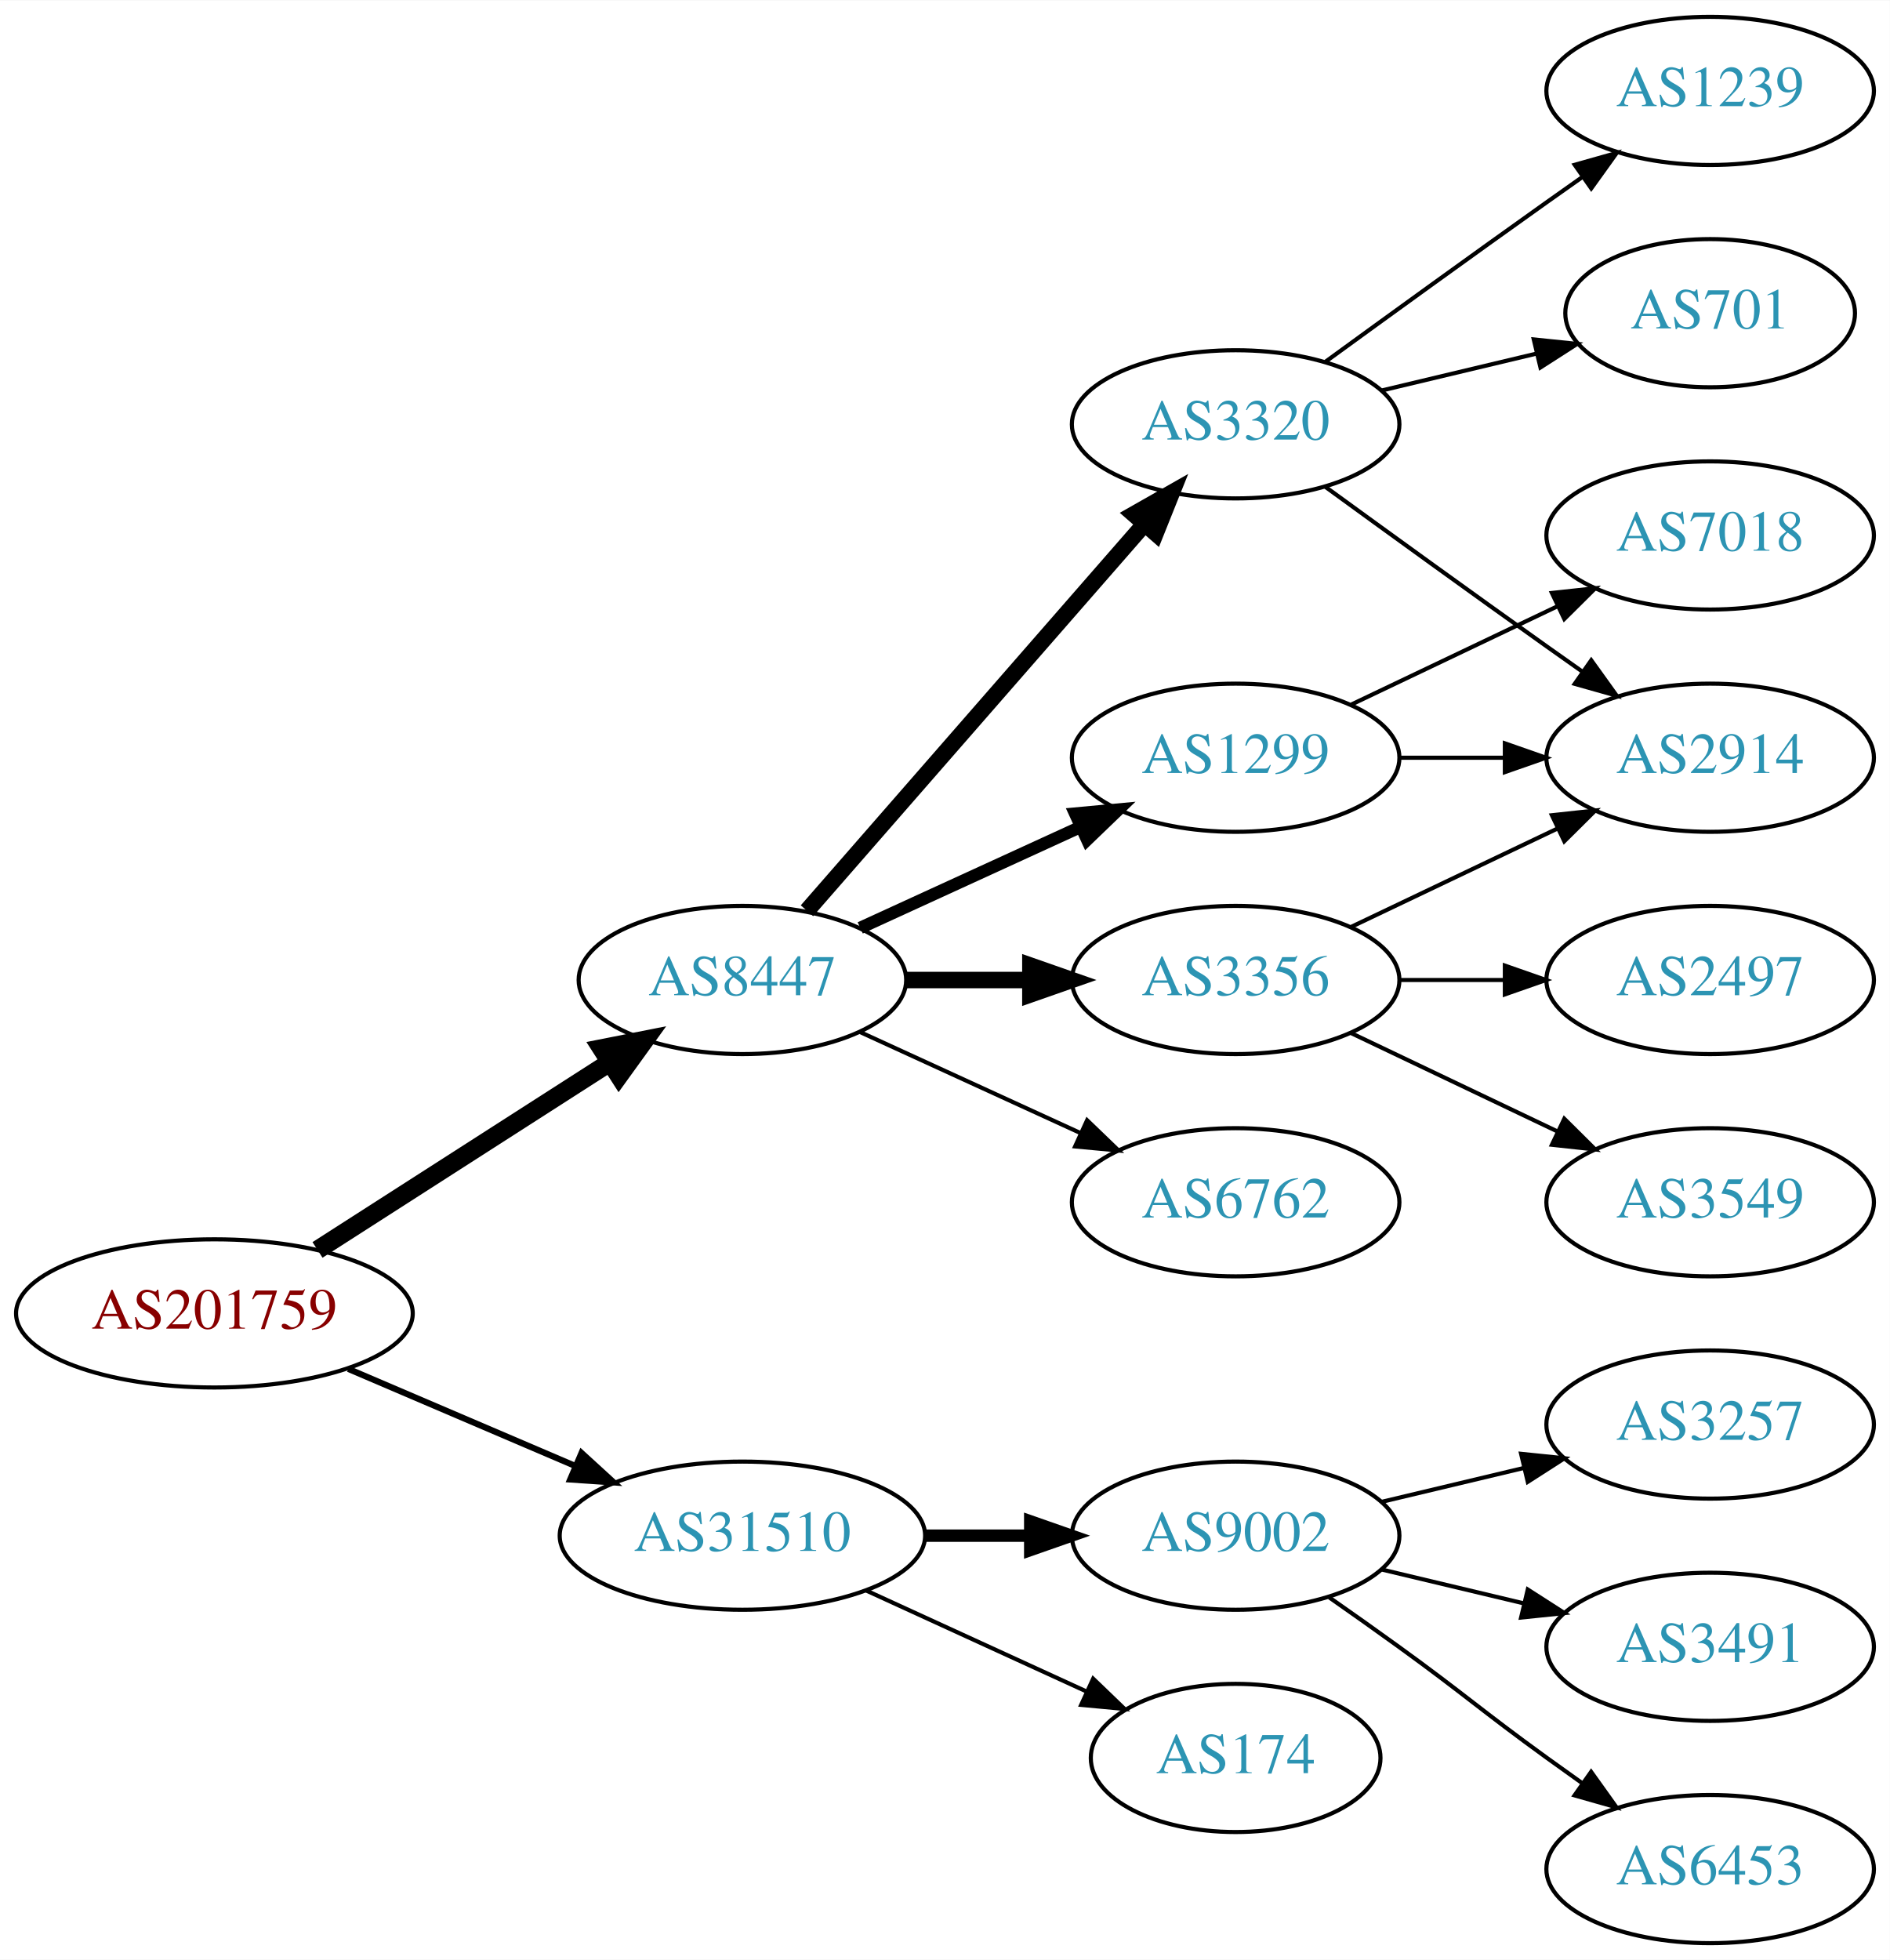
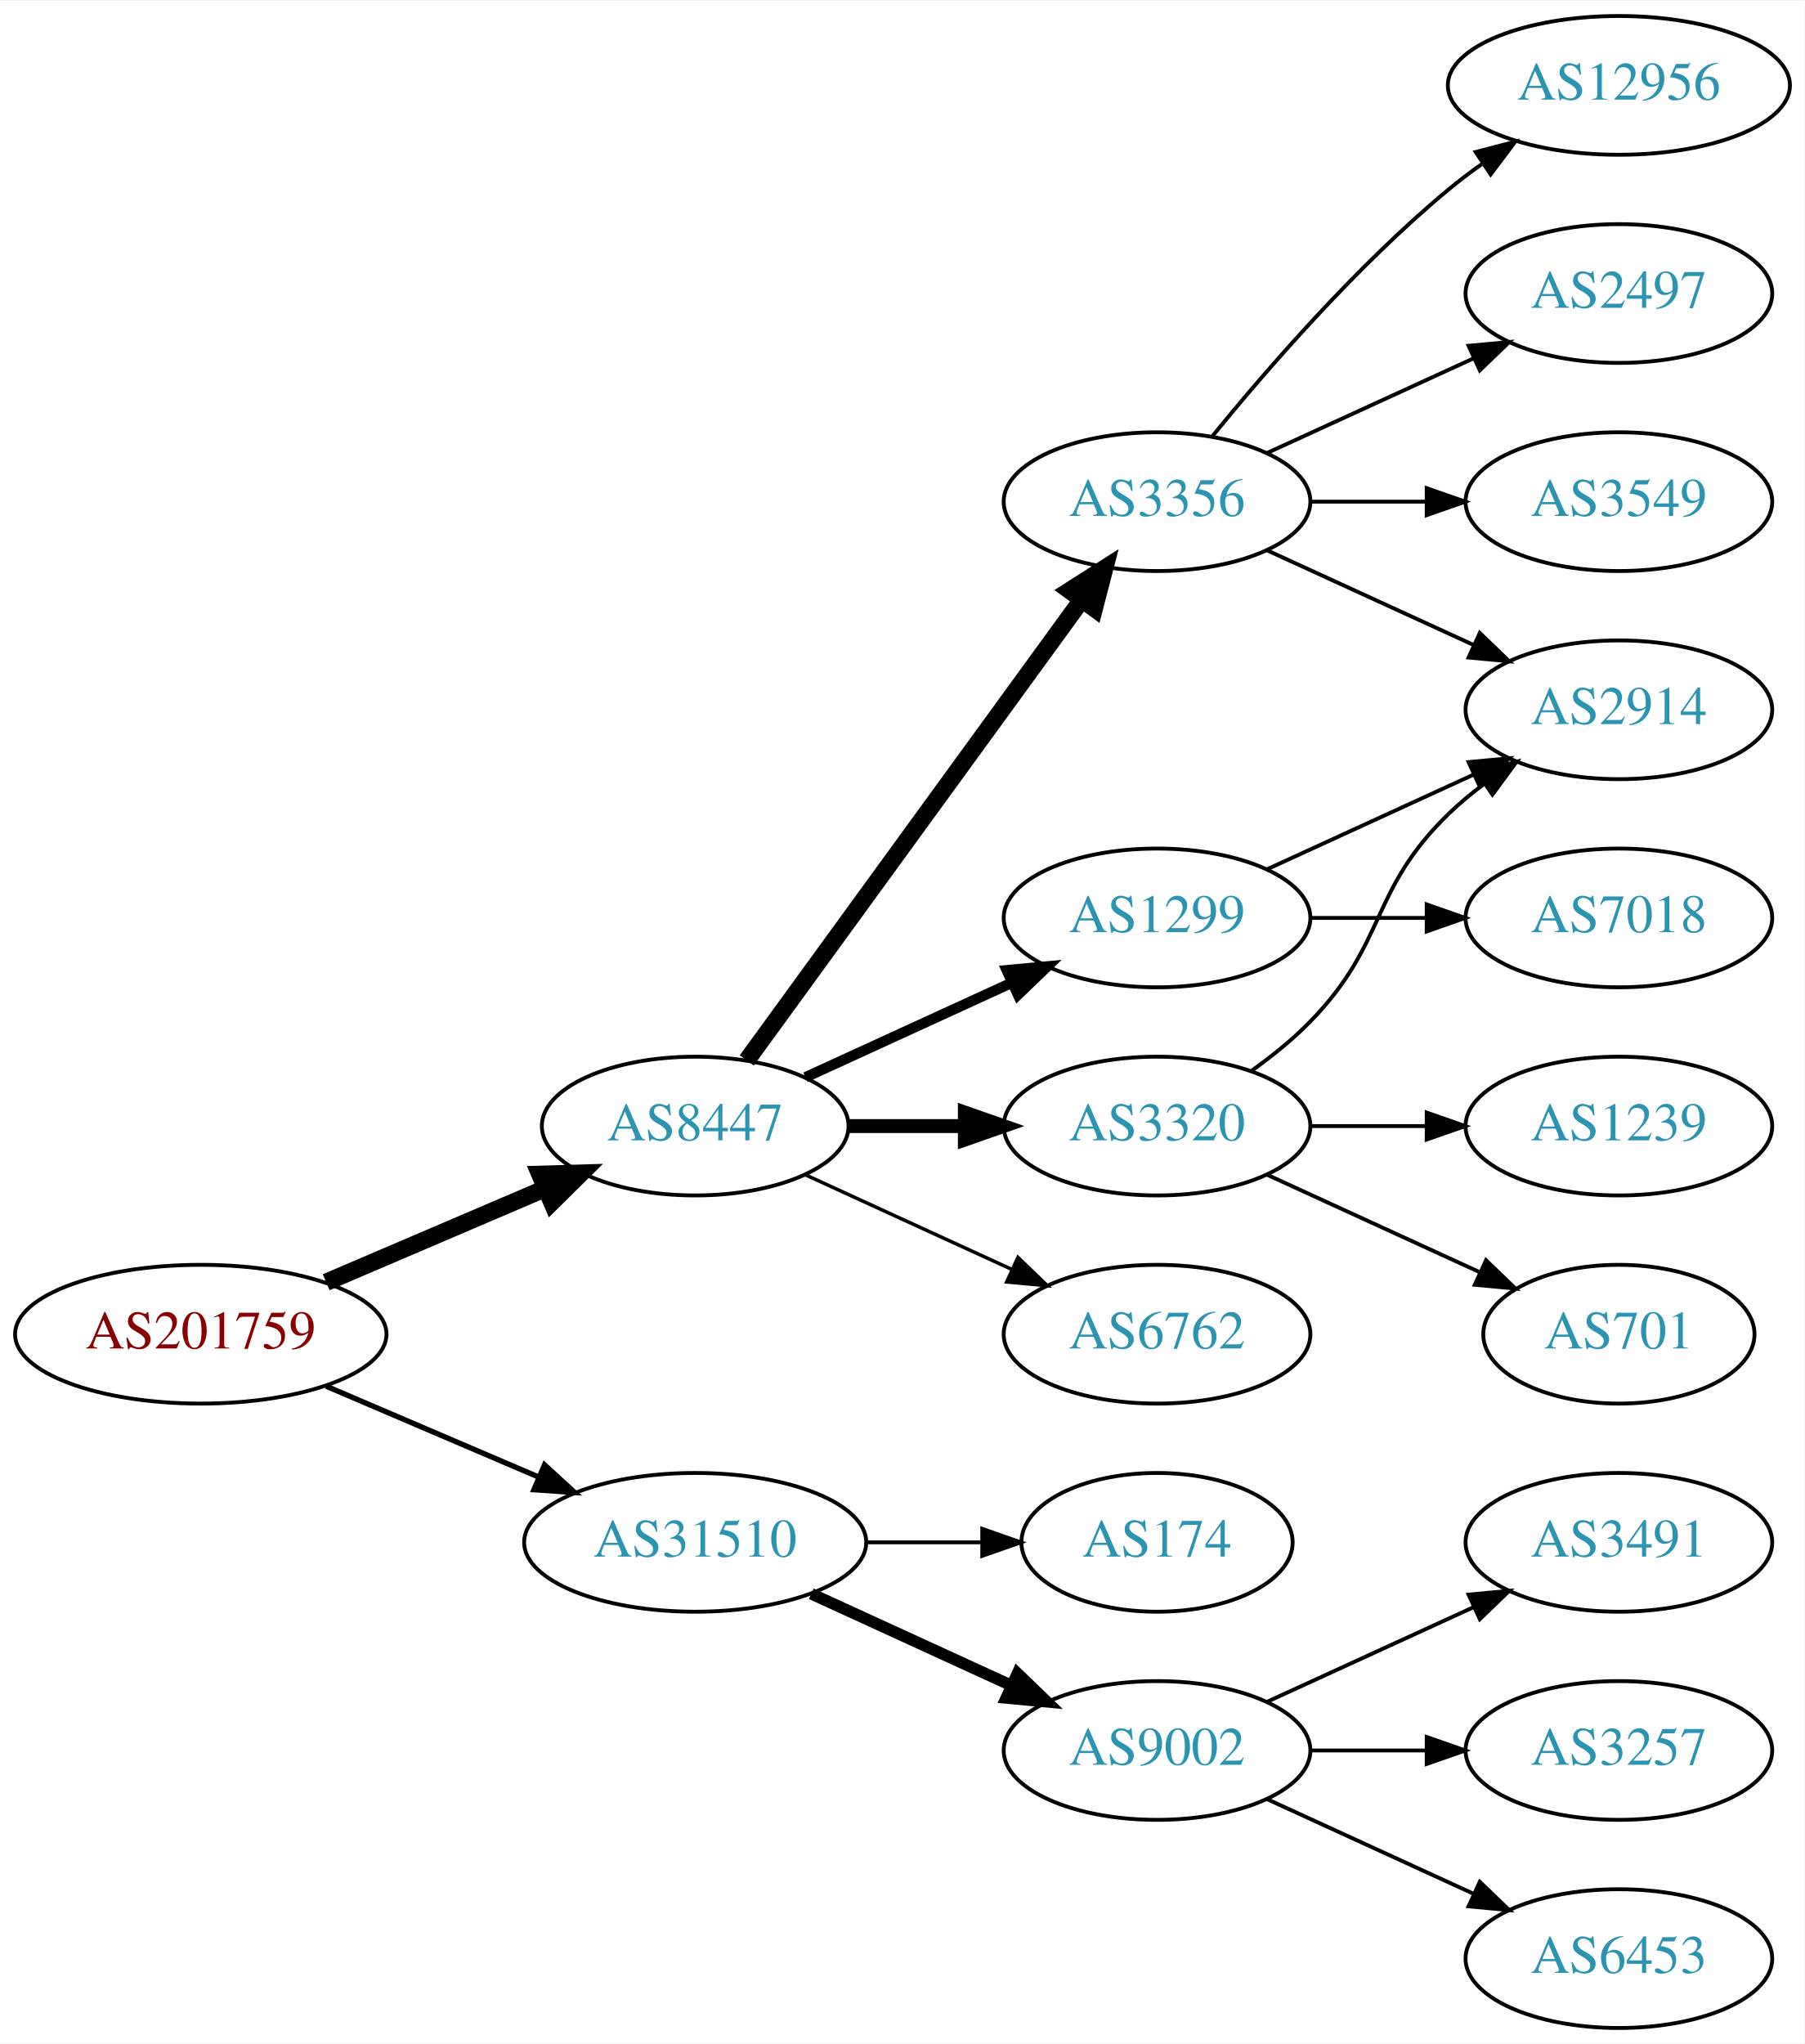
- <svg xmlns="http://www.w3.org/2000/svg" xmlns:xlink="http://www.w3.org/1999/xlink" width="459pt" height="476pt" viewBox="0.00 0.00 459.17 476.00">
-   <g id="graph0" class="graph" transform="scale(1 1) rotate(0) translate(4 472)">
-     <polygon fill="white" stroke="none" points="-4,4 -4,-472 455.17,-472 455.17,4 -4,4" />
+ <svg xmlns="http://www.w3.org/2000/svg" xmlns:xlink="http://www.w3.org/1999/xlink" width="468pt" height="530pt" viewBox="0.00 0.00 468.27 530.00">
+   <g id="graph0" class="graph" transform="scale(1 1) rotate(0) translate(4 526)">
+     <polygon fill="white" stroke="none" points="-4,4 -4,-526 464.269,-526 464.269,4 -4,4" />
    <g id="node1" class="node">
      <g id="a_node1">
        <a xlink:href="/asn/201759" xlink:title="AS201759 ~ OeRK-TIROL-AS [AT]">
-           <ellipse fill="#ffffff" stroke="black" cx="48.096" cy="-153" rx="48.192" ry="18" />
-           <text text-anchor="middle" x="48.096" y="-149.3" font-family="Times,serif" font-size="14.00" fill="#880000">AS201759</text>
+           <ellipse fill="#ffffff" stroke="black" cx="48.096" cy="-180" rx="48.192" ry="18" />
+           <text text-anchor="middle" x="48.096" y="-176.3" font-family="Times,serif" font-size="14.00" fill="#880000">AS201759</text>
        </a>
      </g>
    </g>
    <g id="node2" class="node">
      <g id="a_node2">
        <a xlink:href="/asn/8447" xlink:title="AS8447 ~ A1 Telekom Austria AG [AT]">
          <ellipse fill="#ffffff" stroke="black" cx="176.388" cy="-234" rx="39.794" ry="18" />
          <text text-anchor="middle" x="176.388" y="-230.3" font-family="Times,serif" font-size="14.00" fill="#2c94b3">AS8447</text>
        </a>
      </g>
    </g>
    <g id="edge1" class="edge">
-       <path fill="none" stroke="black" stroke-width="4.5" d="M73.147,-168.426C93.276,-181.336 122.141,-199.849 144.071,-213.915" />
-       <polygon fill="black" stroke="black" stroke-width="4.5" points="142.156,-217.364 152.7,-219.449 146.408,-210.736 142.156,-217.364" />
+       <path fill="none" stroke="black" stroke-width="4.5" d="M80.639,-193.487C97.776,-200.815 119.097,-209.931 137.172,-217.66" />
+       <polygon fill="black" stroke="black" stroke-width="4.5" points="136.089,-221.479 146.832,-221.79 139.186,-214.238 136.089,-221.479" />
    </g>
    <g id="node3" class="node">
      <g id="a_node3">
        <a xlink:href="/asn/31510" xlink:title="AS31510 ~ Innsbrucker Kommunalbetriebe AG [AT]">
-           <ellipse fill="#ffffff" stroke="black" cx="176.388" cy="-99" rx="44.393" ry="18" />
-           <text text-anchor="middle" x="176.388" y="-95.3" font-family="Times,serif" font-size="14.00" fill="#2c94b3">AS31510</text>
+           <ellipse fill="#ffffff" stroke="black" cx="176.388" cy="-126" rx="44.393" ry="18" />
+           <text text-anchor="middle" x="176.388" y="-122.3" font-family="Times,serif" font-size="14.00" fill="#2c94b3">AS31510</text>
        </a>
      </g>
    </g>
    <g id="edge2" class="edge">
-       <path fill="none" stroke="black" stroke-width="1.5" d="M80.639,-139.513C97.283,-132.396 117.873,-123.592 135.604,-116.011" />
-       <polygon fill="black" stroke="black" stroke-width="1.5" points="137.297,-119.093 145.116,-111.943 134.545,-112.657 137.297,-119.093" />
+       <path fill="none" stroke="black" stroke-width="1.385" d="M80.639,-166.513C97.283,-159.396 117.873,-150.592 135.604,-143.011" />
+       <polygon fill="black" stroke="black" stroke-width="1.385" points="137.297,-146.093 145.116,-138.943 134.545,-139.657 137.297,-146.093" />
    </g>
    <g id="node4" class="node">
      <g id="a_node4">
        <a xlink:href="/asn/3356" xlink:title="AS3356 ~ Level 3 Parent, LLC [US]">
-           <ellipse fill="#ffffff" stroke="black" cx="296.23" cy="-234" rx="39.794" ry="18" />
-           <text text-anchor="middle" x="296.23" y="-230.3" font-family="Times,serif" font-size="14.00" fill="#2c94b3">AS3356</text>
+           <ellipse fill="#ffffff" stroke="black" cx="296.23" cy="-396" rx="39.794" ry="18" />
+           <text text-anchor="middle" x="296.23" y="-392.3" font-family="Times,serif" font-size="14.00" fill="#2c94b3">AS3356</text>
        </a>
      </g>
    </g>
    <g id="edge3" class="edge">
-       <path fill="none" stroke="black" stroke-width="4" d="M216.3,-234C225.854,-234 236.203,-234 246.166,-234" />
-       <polygon fill="black" stroke="black" stroke-width="4" points="246.358,-237.5 256.358,-234 246.358,-230.5 246.358,-237.5" />
+       <path fill="none" stroke="black" stroke-width="4.5" d="M189.776,-251.031C210.498,-279.517 252.301,-336.985 276.589,-370.374" />
+       <polygon fill="black" stroke="black" stroke-width="4.5" points="273.586,-372.939 282.653,-378.71 279.955,-368.307 273.586,-372.939" />
    </g>
    <g id="node5" class="node">
      <g id="a_node5">
-         <a xlink:href="/asn/3320" xlink:title="AS3320 ~ DTAG [DE]">
-           <ellipse fill="#ffffff" stroke="black" cx="296.23" cy="-369" rx="39.794" ry="18" />
-           <text text-anchor="middle" x="296.23" y="-365.3" font-family="Times,serif" font-size="14.00" fill="#2c94b3">AS3320</text>
-         </a>
-       </g>
-     </g>
-     <g id="edge4" class="edge">
-       <path fill="none" stroke="black" stroke-width="4" d="M192.074,-250.825C212.651,-274.397 250.188,-317.4 273.861,-344.52" />
-       <polygon fill="black" stroke="black" stroke-width="4" points="271.516,-347.155 280.729,-352.387 276.789,-342.552 271.516,-347.155" />
-     </g>
-     <g id="node6" class="node">
-       <g id="a_node6">
        <a xlink:href="/asn/1299" xlink:title="AS1299 ~ Telia Carrier [EU]">
          <ellipse fill="#ffffff" stroke="black" cx="296.23" cy="-288" rx="39.794" ry="18" />
          <text text-anchor="middle" x="296.23" y="-284.3" font-family="Times,serif" font-size="14.00" fill="#2c94b3">AS1299</text>
        </a>
      </g>
    </g>
+     <g id="edge4" class="edge">
+       <path fill="none" stroke="black" stroke-width="2.7" d="M205.016,-246.661C220.973,-253.973 241.244,-263.261 258.527,-271.181" />
+       <polygon fill="black" stroke="black" stroke-width="2.7" points="257.225,-274.435 267.774,-275.419 260.141,-268.071 257.225,-274.435" />
+     </g>
+     <g id="node6" class="node">
+       <g id="a_node6">
+         <a xlink:href="/asn/3320" xlink:title="AS3320 ~ DTAG [DE]">
+           <ellipse fill="#ffffff" stroke="black" cx="296.23" cy="-234" rx="39.794" ry="18" />
+           <text text-anchor="middle" x="296.23" y="-230.3" font-family="Times,serif" font-size="14.00" fill="#2c94b3">AS3320</text>
+         </a>
+       </g>
+     </g>
    <g id="edge5" class="edge">
-       <path fill="none" stroke="black" stroke-width="3" d="M205.016,-246.661C220.973,-253.973 241.244,-263.261 258.527,-271.181" />
-       <polygon fill="black" stroke="black" stroke-width="3" points="257.225,-274.435 267.774,-275.419 260.141,-268.071 257.225,-274.435" />
+       <path fill="none" stroke="black" stroke-width="3.6" d="M216.3,-234C225.854,-234 236.203,-234 246.166,-234" />
+       <polygon fill="black" stroke="black" stroke-width="3.6" points="246.358,-237.5 256.358,-234 246.358,-230.5 246.358,-237.5" />
    </g>
    <g id="node7" class="node">
      <g id="a_node7">
        <a xlink:href="/asn/6762" xlink:title="AS6762 ~ TELECOM ITALIA SPARKLE S.p.A. [IT]">
          <ellipse fill="#ffffff" stroke="black" cx="296.23" cy="-180" rx="39.794" ry="18" />
          <text text-anchor="middle" x="296.23" y="-176.3" font-family="Times,serif" font-size="14.00" fill="#2c94b3">AS6762</text>
        </a>
      </g>
    </g>
    <g id="edge6" class="edge">
-       <path fill="none" stroke="black" d="M205.016,-221.339C220.973,-214.027 241.244,-204.739 258.527,-196.819" />
-       <polygon fill="black" stroke="black" points="260.141,-199.929 267.774,-192.581 257.225,-193.565 260.141,-199.929" />
-     </g>
-     <g id="node14" class="node">
-       <g id="a_node14">
-         <a xlink:href="/asn/9002" xlink:title="AS9002 ~ RETN Limited [EU]">
-           <ellipse fill="#ffffff" stroke="black" cx="296.23" cy="-99" rx="39.794" ry="18" />
-           <text text-anchor="middle" x="296.23" y="-95.3" font-family="Times,serif" font-size="14.00" fill="#2c94b3">AS9002</text>
-         </a>
-       </g>
-     </g>
-     <g id="edge15" class="edge">
-       <path fill="none" stroke="black" stroke-width="3" d="M220.599,-99C228.911,-99 237.674,-99 246.156,-99" />
-       <polygon fill="black" stroke="black" stroke-width="3" points="246.315,-102.5 256.315,-99 246.315,-95.5 246.315,-102.5" />
+       <path fill="none" stroke="black" stroke-width="0.9" d="M205.016,-221.339C220.973,-214.027 241.244,-204.739 258.527,-196.819" />
+       <polygon fill="black" stroke="black" stroke-width="0.9" points="260.141,-199.929 267.774,-192.581 257.225,-193.565 260.141,-199.929" />
    </g>
    <g id="node15" class="node">
      <g id="a_node15">
        <a xlink:href="/asn/174" xlink:title="AS174 ~ Cogent Communications [US]">
-           <ellipse fill="#ffffff" stroke="black" cx="296.23" cy="-45" rx="35.194" ry="18" />
-           <text text-anchor="middle" x="296.23" y="-41.3" font-family="Times,serif" font-size="14.00" fill="#2c94b3">AS174</text>
+           <ellipse fill="#ffffff" stroke="black" cx="296.23" cy="-126" rx="35.194" ry="18" />
+           <text text-anchor="middle" x="296.23" y="-122.3" font-family="Times,serif" font-size="14.00" fill="#2c94b3">AS174</text>
        </a>
      </g>
    </g>
    <g id="edge16" class="edge">
-       <path fill="none" stroke="black" d="M206.517,-85.652C222.734,-78.22 243.038,-68.917 260.127,-61.086" />
-       <polygon fill="black" stroke="black" points="261.611,-64.256 269.244,-56.908 258.695,-57.892 261.611,-64.256" />
+       <path fill="none" stroke="black" d="M220.599,-126C230.447,-126 240.926,-126 250.823,-126" />
+       <polygon fill="black" stroke="black" points="250.875,-129.5 260.875,-126 250.875,-122.5 250.875,-129.5" />
+     </g>
+     <g id="node16" class="node">
+       <g id="a_node16">
+         <a xlink:href="/asn/9002" xlink:title="AS9002 ~ RETN Limited [EU]">
+           <ellipse fill="#ffffff" stroke="black" cx="296.23" cy="-72" rx="39.794" ry="18" />
+           <text text-anchor="middle" x="296.23" y="-68.3" font-family="Times,serif" font-size="14.00" fill="#2c94b3">AS9002</text>
+         </a>
+       </g>
+     </g>
+     <g id="edge17" class="edge">
+       <path fill="none" stroke="black" stroke-width="3" d="M206.517,-112.652C222.128,-105.498 241.526,-96.609 258.198,-88.969" />
+       <polygon fill="black" stroke="black" stroke-width="3" points="260.017,-91.986 267.65,-84.638 257.101,-85.622 260.017,-91.986" />
    </g>
    <g id="node8" class="node">
      <g id="a_node8">
-         <a xlink:href="/asn/2914" xlink:title="AS2914 ~ NTT America, Inc. [US]">
-           <ellipse fill="#ffffff" stroke="black" cx="411.523" cy="-288" rx="39.794" ry="18" />
-           <text text-anchor="middle" x="411.523" y="-284.3" font-family="Times,serif" font-size="14.00" fill="#2c94b3">AS2914</text>
+         <a xlink:href="/asn/2497" xlink:title="AS2497 ~ Internet Initiative Japan Inc. [JP]">
+           <ellipse fill="#ffffff" stroke="black" cx="416.073" cy="-450" rx="39.794" ry="18" />
+           <text text-anchor="middle" x="416.073" y="-446.3" font-family="Times,serif" font-size="14.00" fill="#2c94b3">AS2497</text>
        </a>
      </g>
    </g>
    <g id="edge7" class="edge">
-       <path fill="none" stroke="black" d="M324.367,-246.934C339.361,-254.081 358.182,-263.052 374.405,-270.785" />
-       <polygon fill="black" stroke="black" points="373.075,-274.028 383.608,-275.171 376.087,-267.709 373.075,-274.028" />
+       <path fill="none" stroke="black" d="M324.859,-408.661C340.816,-415.973 361.087,-425.261 378.369,-433.181" />
+       <polygon fill="black" stroke="black" points="377.068,-436.435 387.617,-437.419 379.984,-430.071 377.068,-436.435" />
    </g>
    <g id="node9" class="node">
      <g id="a_node9">
-         <a xlink:href="/asn/2497" xlink:title="AS2497 ~ Internet Initiative Japan Inc. [JP]">
-           <ellipse fill="#ffffff" stroke="black" cx="411.523" cy="-234" rx="39.794" ry="18" />
-           <text text-anchor="middle" x="411.523" y="-230.3" font-family="Times,serif" font-size="14.00" fill="#2c94b3">AS2497</text>
+         <a xlink:href="/asn/3549" xlink:title="AS3549 ~ Level 3 Parent, LLC [US]">
+           <ellipse fill="#ffffff" stroke="black" cx="416.073" cy="-396" rx="39.794" ry="18" />
+           <text text-anchor="middle" x="416.073" y="-392.3" font-family="Times,serif" font-size="14.00" fill="#2c94b3">AS3549</text>
        </a>
      </g>
    </g>
    <g id="edge8" class="edge">
-       <path fill="none" stroke="black" d="M335.902,-234C344.105,-234 352.869,-234 361.401,-234" />
-       <polygon fill="black" stroke="black" points="361.641,-237.5 371.641,-234 361.641,-230.5 361.641,-237.5" />
+       <path fill="none" stroke="black" d="M336.143,-396C345.696,-396 356.046,-396 366.008,-396" />
+       <polygon fill="black" stroke="black" points="366.201,-399.5 376.201,-396 366.201,-392.5 366.201,-399.5" />
    </g>
    <g id="node10" class="node">
      <g id="a_node10">
-         <a xlink:href="/asn/3549" xlink:title="AS3549 ~ Level 3 Parent, LLC [US]">
-           <ellipse fill="#ffffff" stroke="black" cx="411.523" cy="-180" rx="39.794" ry="18" />
-           <text text-anchor="middle" x="411.523" y="-176.3" font-family="Times,serif" font-size="14.00" fill="#2c94b3">AS3549</text>
+         <a xlink:href="/asn/2914" xlink:title="AS2914 ~ NTT America, Inc. [US]">
+           <ellipse fill="#ffffff" stroke="black" cx="416.073" cy="-342" rx="39.794" ry="18" />
+           <text text-anchor="middle" x="416.073" y="-338.3" font-family="Times,serif" font-size="14.00" fill="#2c94b3">AS2914</text>
        </a>
      </g>
    </g>
    <g id="edge9" class="edge">
-       <path fill="none" stroke="black" d="M324.367,-221.066C339.361,-213.919 358.182,-204.948 374.405,-197.215" />
-       <polygon fill="black" stroke="black" points="376.087,-200.291 383.608,-192.829 373.075,-193.972 376.087,-200.291" />
-     </g>
-     <g id="edge10" class="edge">
-       <path fill="none" stroke="black" d="M318.078,-353.778C333.012,-342.909 353.626,-327.975 371.877,-315 374.697,-312.995 377.64,-310.915 380.588,-308.841" />
-       <polygon fill="black" stroke="black" points="382.634,-311.681 388.813,-303.074 378.616,-305.95 382.634,-311.681" />
+       <path fill="none" stroke="black" d="M324.859,-383.339C340.816,-376.027 361.087,-366.739 378.369,-358.819" />
+       <polygon fill="black" stroke="black" points="379.984,-361.929 387.617,-354.581 377.068,-355.565 379.984,-361.929" />
    </g>
    <g id="node11" class="node">
      <g id="a_node11">
-         <a xlink:href="/asn/701" xlink:title="AS701 ~ UUNET [US]">
-           <ellipse fill="#ffffff" stroke="black" cx="411.523" cy="-396" rx="35.194" ry="18" />
-           <text text-anchor="middle" x="411.523" y="-392.3" font-family="Times,serif" font-size="14.00" fill="#2c94b3">AS701</text>
-         </a>
-       </g>
-     </g>
-     <g id="edge11" class="edge">
-       <path fill="none" stroke="black" d="M331.837,-377.248C343.632,-380.058 356.937,-383.229 369.204,-386.153" />
-       <polygon fill="black" stroke="black" points="368.67,-389.624 379.209,-388.537 370.293,-382.814 368.67,-389.624" />
+         <a xlink:href="/asn/12956" xlink:title="AS12956 ~ TELXIUS [ES]">
+           <ellipse fill="#ffffff" stroke="black" cx="416.073" cy="-504" rx="44.393" ry="18" />
+           <text text-anchor="middle" x="416.073" y="-500.3" font-family="Times,serif" font-size="14.00" fill="#2c94b3">AS12956</text>
+         </a>
+       </g>
+     </g>
+     <g id="edge10" class="edge">
+       <path fill="none" stroke="black" d="M310.649,-413.065C324.764,-430.375 348.178,-457.345 371.877,-477 374.614,-479.271 377.558,-481.494 380.575,-483.63" />
+       <polygon fill="black" stroke="black" points="378.907,-486.725 389.164,-489.379 382.801,-480.908 378.907,-486.725" />
+     </g>
+     <g id="edge12" class="edge">
+       <path fill="none" stroke="black" d="M324.859,-300.661C340.816,-307.973 361.087,-317.261 378.369,-325.181" />
+       <polygon fill="black" stroke="black" points="377.068,-328.435 387.617,-329.419 379.984,-322.071 377.068,-328.435" />
    </g>
    <g id="node12" class="node">
      <g id="a_node12">
-         <a xlink:href="/asn/1239" xlink:title="AS1239 ~ Sprint [US]">
-           <ellipse fill="#ffffff" stroke="black" cx="411.523" cy="-450" rx="39.794" ry="18" />
-           <text text-anchor="middle" x="411.523" y="-446.3" font-family="Times,serif" font-size="14.00" fill="#2c94b3">AS1239</text>
-         </a>
-       </g>
-     </g>
-     <g id="edge12" class="edge">
-       <path fill="none" stroke="black" d="M318.078,-384.222C333.012,-395.091 353.626,-410.025 371.877,-423 374.697,-425.005 377.64,-427.085 380.588,-429.159" />
-       <polygon fill="black" stroke="black" points="378.616,-432.05 388.813,-434.926 382.634,-426.319 378.616,-432.05" />
-     </g>
-     <g id="edge14" class="edge">
-       <path fill="none" stroke="black" d="M335.902,-288C344.105,-288 352.869,-288 361.401,-288" />
-       <polygon fill="black" stroke="black" points="361.641,-291.5 371.641,-288 361.641,-284.5 361.641,-291.5" />
+         <a xlink:href="/asn/7018" xlink:title="AS7018 ~ AT&amp;T Services, Inc. [US]">
+           <ellipse fill="#ffffff" stroke="black" cx="416.073" cy="-288" rx="39.794" ry="18" />
+           <text text-anchor="middle" x="416.073" y="-284.3" font-family="Times,serif" font-size="14.00" fill="#2c94b3">AS7018</text>
+         </a>
+       </g>
+     </g>
+     <g id="edge11" class="edge">
+       <path fill="none" stroke="black" d="M336.143,-288C345.696,-288 356.046,-288 366.008,-288" />
+       <polygon fill="black" stroke="black" points="366.201,-291.5 376.201,-288 366.201,-284.5 366.201,-291.5" />
+     </g>
+     <g id="edge13" class="edge">
+       <path fill="none" stroke="black" d="M320.824,-248.389C326.08,-252.148 331.412,-256.437 335.877,-261 356.049,-281.617 351.183,-294.906 371.877,-315 374.722,-317.763 377.896,-320.386 381.196,-322.834" />
+       <polygon fill="black" stroke="black" points="379.312,-325.786 389.544,-328.538 383.261,-320.006 379.312,-325.786" />
    </g>
    <g id="node13" class="node">
      <g id="a_node13">
-         <a xlink:href="/asn/7018" xlink:title="AS7018 ~ AT&amp;T Services, Inc. [US]">
-           <ellipse fill="#ffffff" stroke="black" cx="411.523" cy="-342" rx="39.794" ry="18" />
-           <text text-anchor="middle" x="411.523" y="-338.3" font-family="Times,serif" font-size="14.00" fill="#2c94b3">AS7018</text>
-         </a>
-       </g>
-     </g>
-     <g id="edge13" class="edge">
-       <path fill="none" stroke="black" d="M324.367,-300.934C339.361,-308.081 358.182,-317.052 374.405,-324.785" />
-       <polygon fill="black" stroke="black" points="373.075,-328.028 383.608,-329.171 376.087,-321.709 373.075,-328.028" />
-     </g>
-     <g id="node16" class="node">
-       <g id="a_node16">
-         <a xlink:href="/asn/3257" xlink:title="AS3257 ~ GTT [DE]">
-           <ellipse fill="#ffffff" stroke="black" cx="411.523" cy="-126" rx="39.794" ry="18" />
-           <text text-anchor="middle" x="411.523" y="-122.3" font-family="Times,serif" font-size="14.00" fill="#2c94b3">AS3257</text>
-         </a>
-       </g>
-     </g>
-     <g id="edge17" class="edge">
-       <path fill="none" stroke="black" d="M331.837,-107.248C342.709,-109.838 354.863,-112.735 366.305,-115.462" />
-       <polygon fill="black" stroke="black" points="365.589,-118.889 376.128,-117.803 367.212,-112.08 365.589,-118.889" />
+         <a xlink:href="/asn/701" xlink:title="AS701 ~ UUNET [US]">
+           <ellipse fill="#ffffff" stroke="black" cx="416.073" cy="-180" rx="35.194" ry="18" />
+           <text text-anchor="middle" x="416.073" y="-176.3" font-family="Times,serif" font-size="14.00" fill="#2c94b3">AS701</text>
+         </a>
+       </g>
+     </g>
+     <g id="edge14" class="edge">
+       <path fill="none" stroke="black" d="M324.859,-221.339C341.275,-213.817 362.257,-204.202 379.854,-196.139" />
+       <polygon fill="black" stroke="black" points="381.598,-199.189 389.231,-191.842 378.682,-192.826 381.598,-199.189" />
+     </g>
+     <g id="node14" class="node">
+       <g id="a_node14">
+         <a xlink:href="/asn/1239" xlink:title="AS1239 ~ Sprint [US]">
+           <ellipse fill="#ffffff" stroke="black" cx="416.073" cy="-234" rx="39.794" ry="18" />
+           <text text-anchor="middle" x="416.073" y="-230.3" font-family="Times,serif" font-size="14.00" fill="#2c94b3">AS1239</text>
+         </a>
+       </g>
+     </g>
+     <g id="edge15" class="edge">
+       <path fill="none" stroke="black" d="M336.143,-234C345.696,-234 356.046,-234 366.008,-234" />
+       <polygon fill="black" stroke="black" points="366.201,-237.5 376.201,-234 366.201,-230.5 366.201,-237.5" />
    </g>
    <g id="node17" class="node">
      <g id="a_node17">
-         <a xlink:href="/asn/3491" xlink:title="AS3491 ~ PCCW Global, Inc. [US]">
-           <ellipse fill="#ffffff" stroke="black" cx="411.523" cy="-72" rx="39.794" ry="18" />
-           <text text-anchor="middle" x="411.523" y="-68.3" font-family="Times,serif" font-size="14.00" fill="#2c94b3">AS3491</text>
+         <a xlink:href="/asn/6453" xlink:title="AS6453 ~ TATA COMMUNICATIONS (AMERICA) INC [US]">
+           <ellipse fill="#ffffff" stroke="black" cx="416.073" cy="-18" rx="39.794" ry="18" />
+           <text text-anchor="middle" x="416.073" y="-14.3" font-family="Times,serif" font-size="14.00" fill="#2c94b3">AS6453</text>
        </a>
      </g>
    </g>
    <g id="edge18" class="edge">
-       <path fill="none" stroke="black" d="M331.837,-90.752C342.709,-88.162 354.863,-85.265 366.305,-82.538" />
-       <polygon fill="black" stroke="black" points="367.212,-85.92 376.128,-80.197 365.589,-79.111 367.212,-85.92" />
+       <path fill="none" stroke="black" d="M324.859,-59.339C340.816,-52.027 361.087,-42.739 378.369,-34.819" />
+       <polygon fill="black" stroke="black" points="379.984,-37.929 387.617,-30.581 377.068,-31.565 379.984,-37.929" />
    </g>
    <g id="node18" class="node">
      <g id="a_node18">
-         <a xlink:href="/asn/6453" xlink:title="AS6453 ~ TATA COMMUNICATIONS (AMERICA) INC [US]">
-           <ellipse fill="#ffffff" stroke="black" cx="411.523" cy="-18" rx="39.794" ry="18" />
-           <text text-anchor="middle" x="411.523" y="-14.3" font-family="Times,serif" font-size="14.00" fill="#2c94b3">AS6453</text>
+         <a xlink:href="/asn/3491" xlink:title="AS3491 ~ PCCW Global, Inc. [US]">
+           <ellipse fill="#ffffff" stroke="black" cx="416.073" cy="-126" rx="39.794" ry="18" />
+           <text text-anchor="middle" x="416.073" y="-122.3" font-family="Times,serif" font-size="14.00" fill="#2c94b3">AS3491</text>
        </a>
      </g>
    </g>
    <g id="edge19" class="edge">
-       <path fill="none" stroke="black" d="M318.987,-83.991C324.522,-80.121 330.44,-75.936 335.877,-72 352.076,-60.271 355.677,-56.729 371.877,-45 374.68,-42.971 377.611,-40.875 380.552,-38.791" />
-       <polygon fill="black" stroke="black" points="382.603,-41.627 388.766,-33.009 378.574,-35.903 382.603,-41.627" />
+       <path fill="none" stroke="black" d="M324.859,-84.661C340.816,-91.973 361.087,-101.261 378.369,-109.181" />
+       <polygon fill="black" stroke="black" points="377.068,-112.435 387.617,-113.419 379.984,-106.071 377.068,-112.435" />
+     </g>
+     <g id="node19" class="node">
+       <g id="a_node19">
+         <a xlink:href="/asn/3257" xlink:title="AS3257 ~ GTT [DE]">
+           <ellipse fill="#ffffff" stroke="black" cx="416.073" cy="-72" rx="39.794" ry="18" />
+           <text text-anchor="middle" x="416.073" y="-68.3" font-family="Times,serif" font-size="14.00" fill="#2c94b3">AS3257</text>
+         </a>
+       </g>
+     </g>
+     <g id="edge20" class="edge">
+       <path fill="none" stroke="black" d="M336.143,-72C345.696,-72 356.046,-72 366.008,-72" />
+       <polygon fill="black" stroke="black" points="366.201,-75.5 376.201,-72 366.201,-68.5 366.201,-75.5" />
    </g>
  </g>
</svg>
